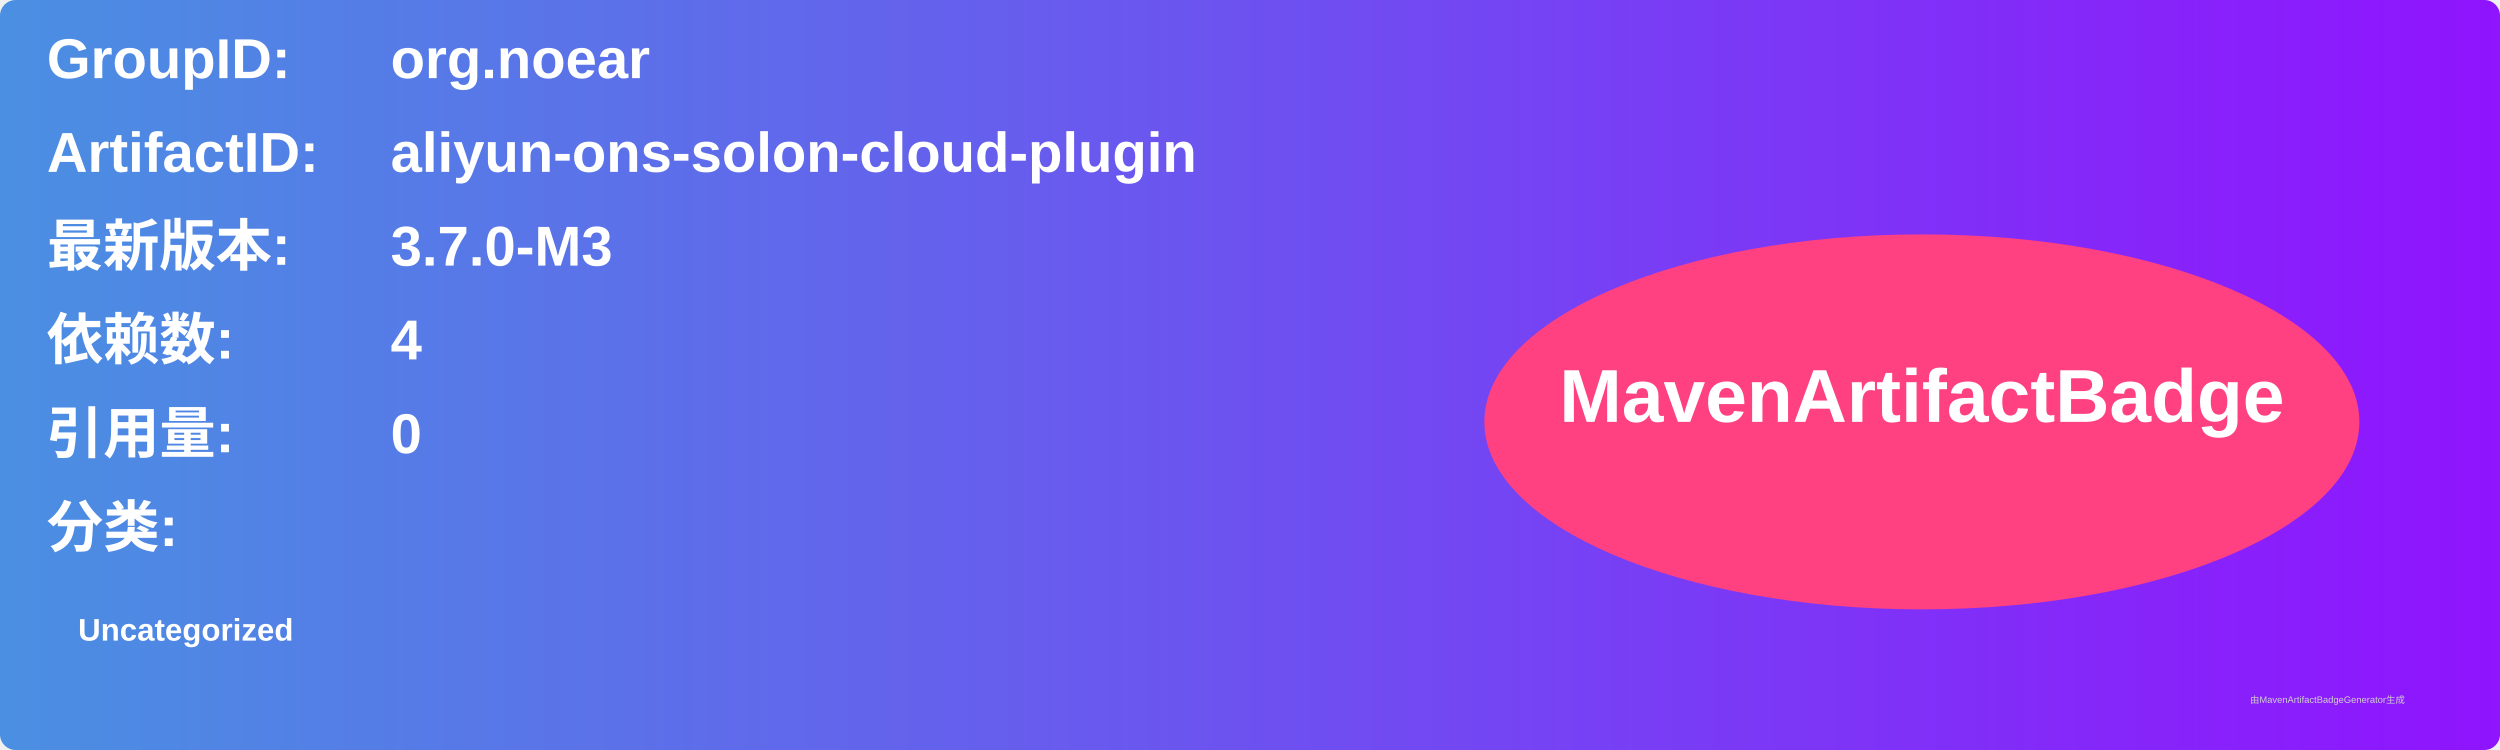
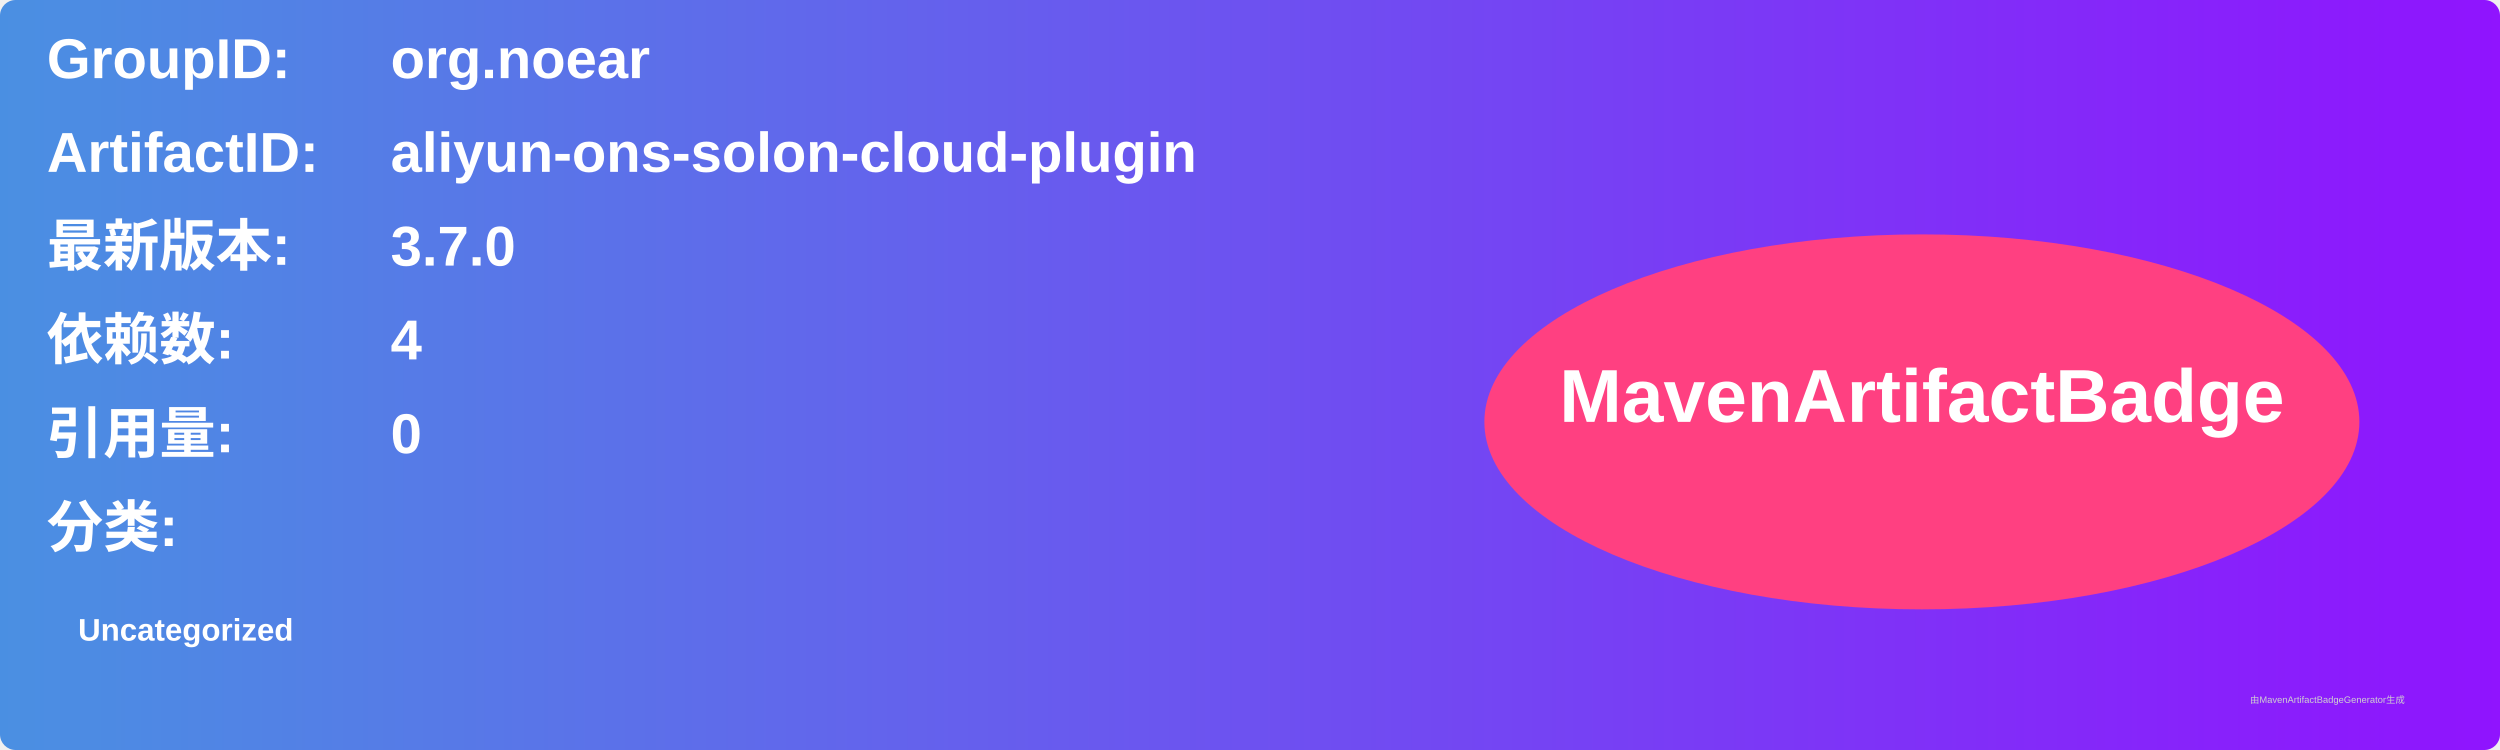
<svg xmlns="http://www.w3.org/2000/svg" width="800" height="240" viewBox="0 0 800 240">
  <linearGradient id="grad" x1="0%" y1="0%" x2="100%" y2="0%">
    <stop offset="0%" stop-color="#4a90e2" />
    <stop offset="100%" stop-color="#9013fe" />
  </linearGradient>
  <rect width="100%" height="100%" rx="5" ry="5" fill="url(#grad)" />
  <g transform="translate(15, 15)">
    <text x="0" y="10" font-family="Arial" font-size="18" fill="white" font-weight="bold" width="260">GroupID:</text>
    <text x="110" y="10" font-family="Arial" font-size="18" fill="white" font-weight="bold" width="460">org.noear</text>
    <text x="0" y="40" font-family="Arial" font-size="18" fill="white" font-weight="bold" width="260">ArtifactID:</text>
    <text x="110" y="40" font-family="Arial" font-size="18" fill="white" font-weight="bold" width="460">aliyun-ons-solon-cloud-plugin</text>
    <text x="0" y="70" font-family="Arial" font-size="18" fill="white" font-weight="bold">最新版本:</text>
    <text x="110" y="70" font-family="Arial" font-size="18" fill="white" font-weight="bold">
-       <tspan font-weight="bold">3.7.0-M3</tspan>
+       <tspan font-weight="bold">3.7.0</tspan>
    </text>
    <text x="0" y="100" font-family="Arial" font-size="18" fill="white" font-weight="bold">依赖数: </text>
    <text x="110" y="100" font-family="Arial" font-size="18" fill="white">
      <tspan font-weight="bold">4</tspan>
    </text>
    <text x="0" y="130" font-family="Arial" font-size="18" fill="white" font-weight="bold">引用量: </text>
    <text x="110" y="130" font-family="Arial" font-size="18" fill="white">
      <tspan font-weight="bold">0</tspan>
    </text>
    <text x="0" y="160" font-family="Arial" font-size="18" fill="white" font-weight="bold">分类:</text>
    <text x="10" y="190" font-family="Arial" font-size="10" fill="white">
      <tspan font-weight="bold">Uncategorized</tspan>
    </text>
    <ellipse cx="600" cy="120" rx="140" ry="60" fill="#ff4081" />
    <text x="600" y="120" text-anchor="middle" font-family="Arial" font-size="24" fill="white" font-weight="bold">MavenArtifactBadge</text>
  </g>
  <text x="720" y="225" font-family="Arial" font-size="3" fill="#d0d0d0">由MavenArtifactBadgeGenerator生成</text>
</svg>
